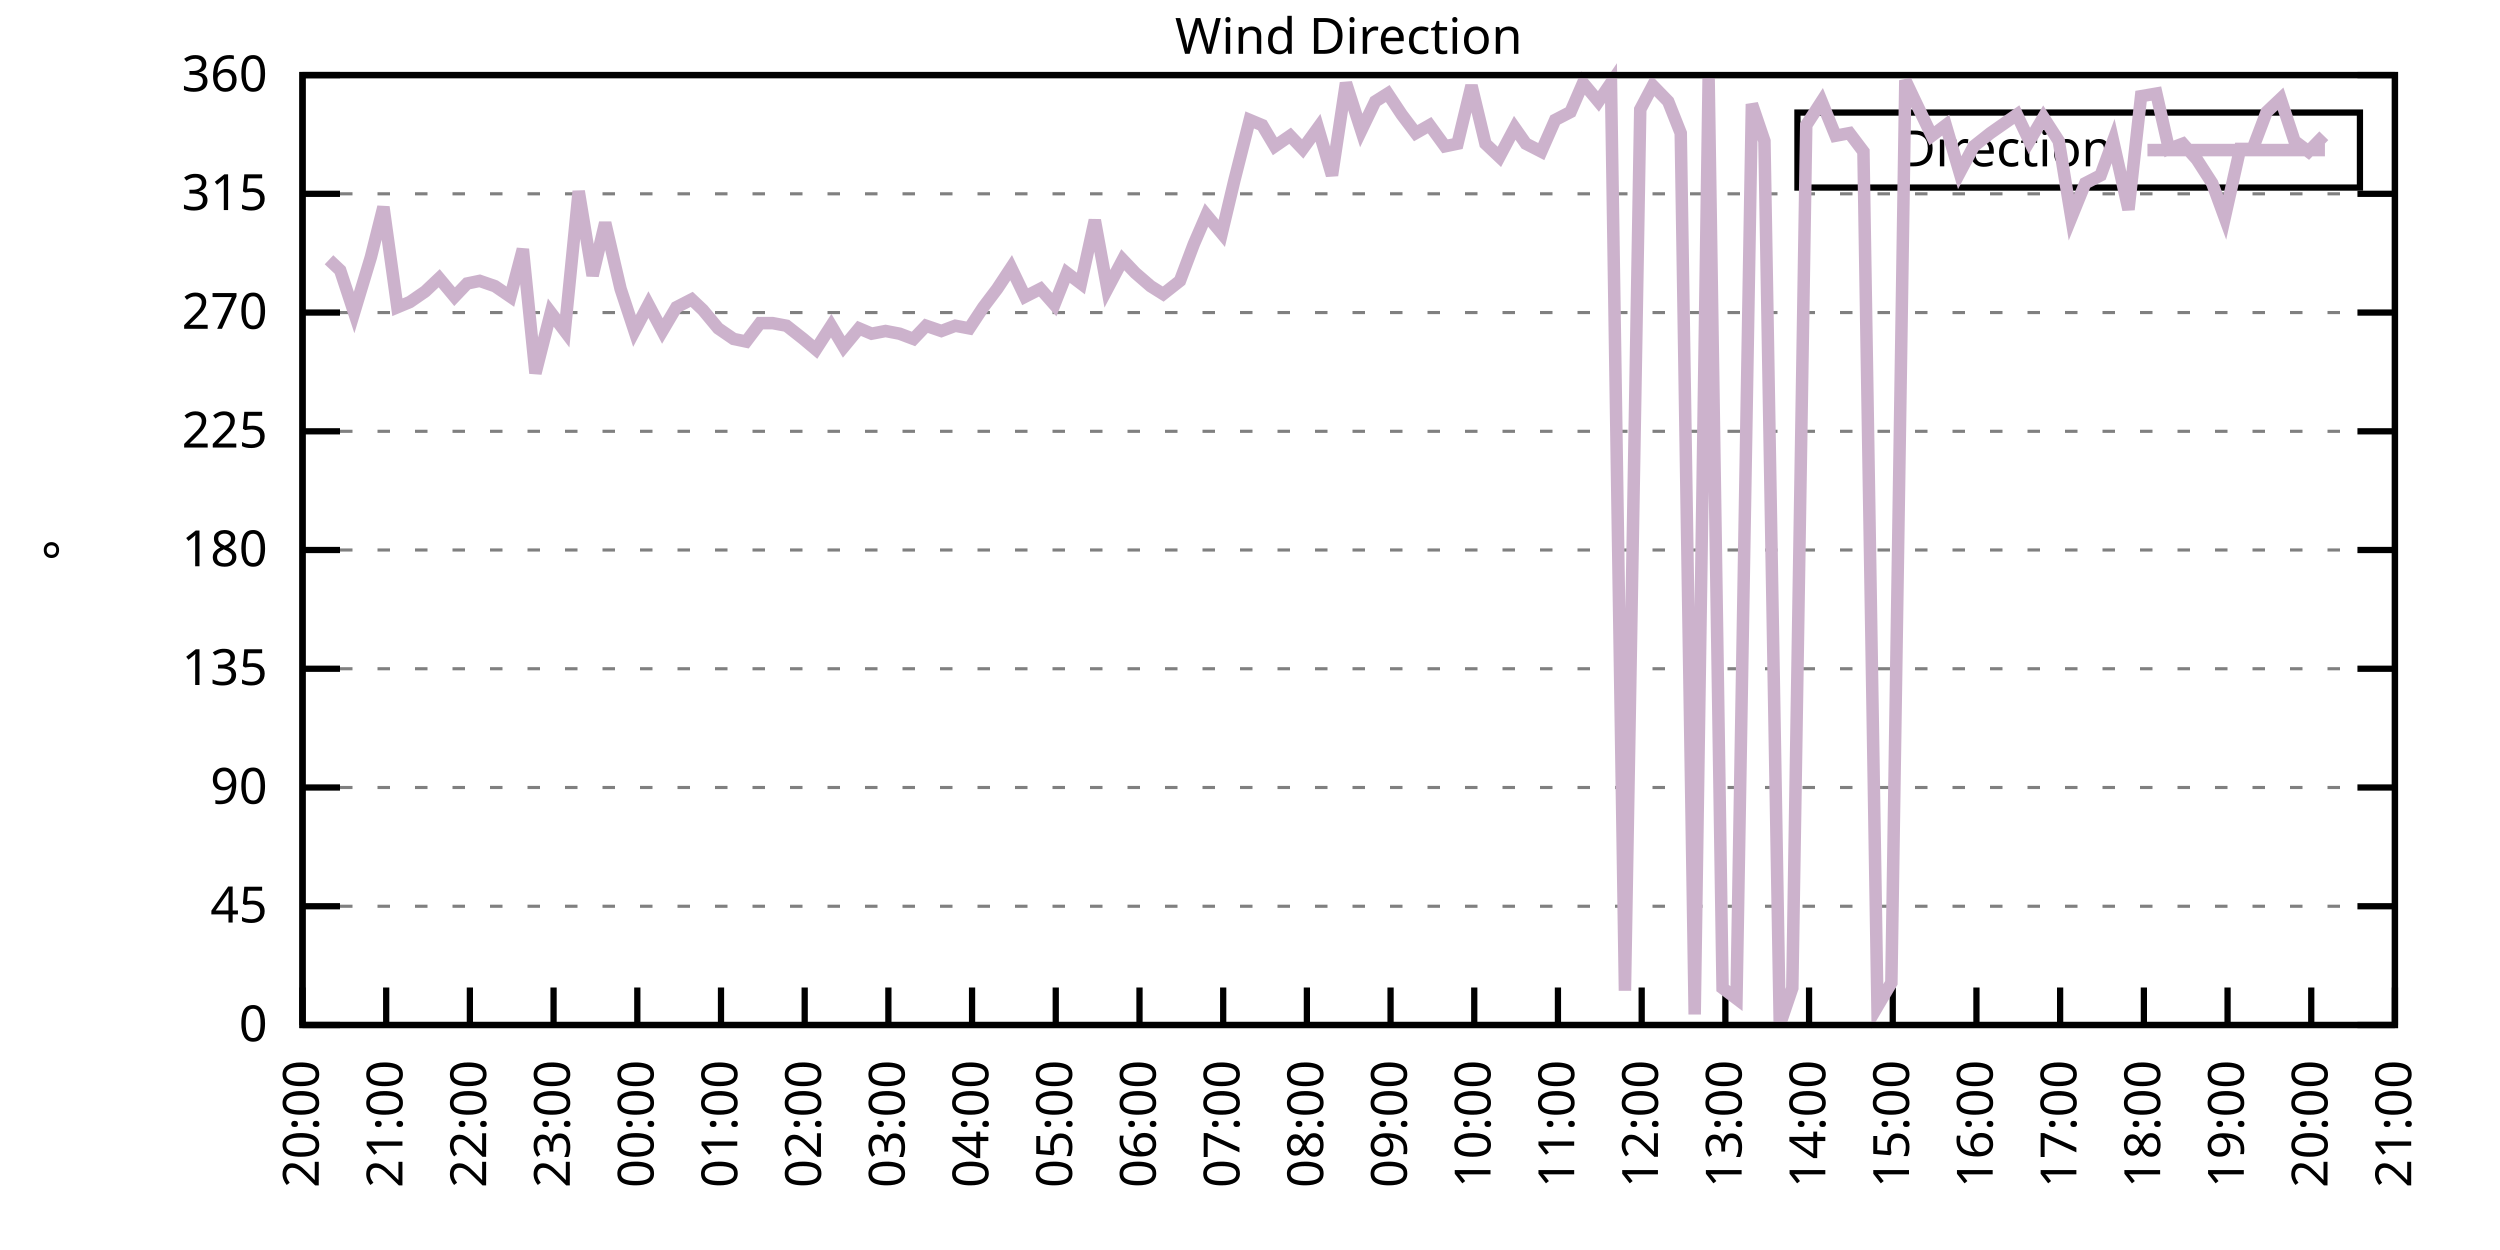
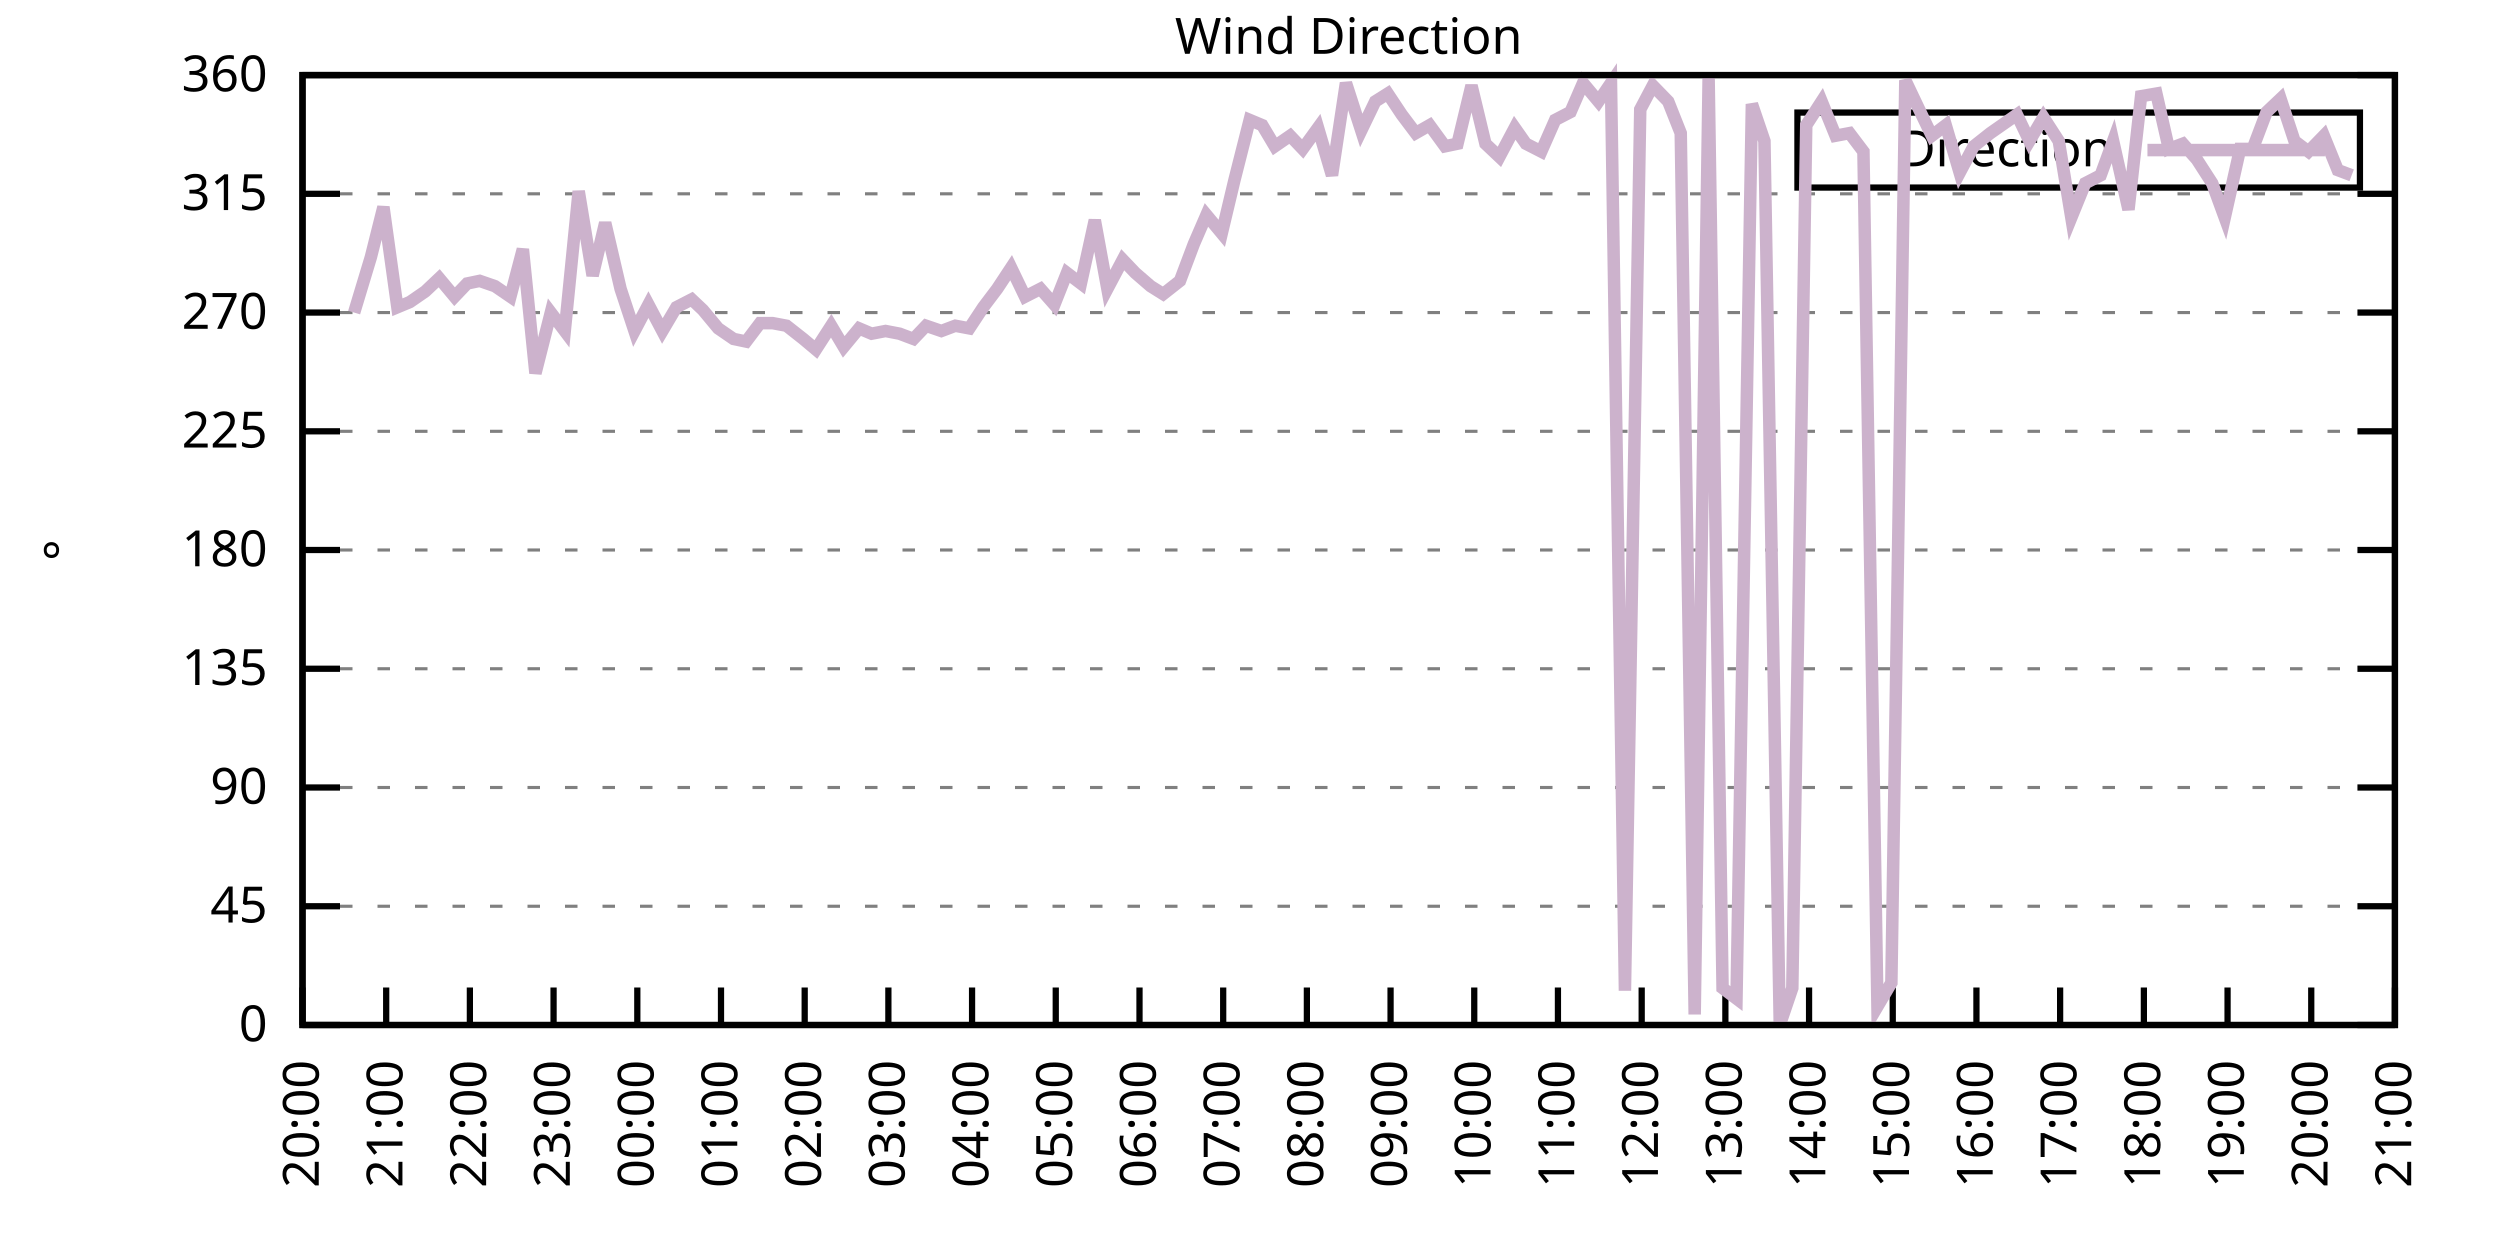
<svg xmlns="http://www.w3.org/2000/svg" xmlns:xlink="http://www.w3.org/1999/xlink" width="400" height="200" viewBox="0 0 400 200">
  <g id="gnuplot_canvas">
    <rect x="0" y="0" width="400" height="200" fill="none" />
    <defs>
      <circle id="gpDot" r="0.5" stroke-width="0.5" stroke="currentColor" />
      <path id="gpPt0" stroke-width="0.333" stroke="currentColor" d="M-1,0 h2 M0,-1 v2" />
      <path id="gpPt1" stroke-width="0.333" stroke="currentColor" d="M-1,-1 L1,1 M1,-1 L-1,1" />
      <path id="gpPt2" stroke-width="0.333" stroke="currentColor" d="M-1,0 L1,0 M0,-1 L0,1 M-1,-1 L1,1 M-1,1 L1,-1" />
      <rect id="gpPt3" stroke-width="0.333" stroke="currentColor" x="-1" y="-1" width="2" height="2" />
      <rect id="gpPt4" stroke-width="0.333" stroke="currentColor" fill="currentColor" x="-1" y="-1" width="2" height="2" />
      <circle id="gpPt5" stroke-width="0.333" stroke="currentColor" cx="0" cy="0" r="1" />
      <use xlink:href="#gpPt5" id="gpPt6" fill="currentColor" stroke="none" />
      <path id="gpPt7" stroke-width="0.333" stroke="currentColor" d="M0,-1.33 L-1.33,0.67 L1.33,0.67 z" />
      <use xlink:href="#gpPt7" id="gpPt8" fill="currentColor" stroke="none" />
      <use xlink:href="#gpPt7" id="gpPt9" stroke="currentColor" transform="rotate(180)" />
      <use xlink:href="#gpPt9" id="gpPt10" fill="currentColor" stroke="none" />
      <use xlink:href="#gpPt3" id="gpPt11" stroke="currentColor" transform="rotate(45)" />
      <use xlink:href="#gpPt11" id="gpPt12" fill="currentColor" stroke="none" />
      <path id="gpPt13" stroke-width="0.333" stroke="currentColor" d="M0,1.330 L1.265,0.411 L0.782,-1.067 L-0.782,-1.076 L-1.265,0.411 z" />
      <use xlink:href="#gpPt13" id="gpPt14" fill="currentColor" stroke="none" />
      <filter id="textbox" filterUnits="objectBoundingBox" x="0" y="0" height="1" width="1">
        <feFlood flood-color="white" flood-opacity="1" result="bgnd" />
        <feComposite in="SourceGraphic" in2="bgnd" operator="atop" />
      </filter>
      <filter id="greybox" filterUnits="objectBoundingBox" x="0" y="0" height="1" width="1">
        <feFlood flood-color="lightgrey" flood-opacity="1" result="grey" />
        <feComposite in="SourceGraphic" in2="grey" operator="atop" />
      </filter>
    </defs>
    <g fill="none" color="white" stroke="currentColor" stroke-width="1.00" stroke-linecap="butt" stroke-linejoin="miter">
</g>
    <g fill="none" color="black" stroke="currentColor" stroke-width="1.00" stroke-linecap="butt" stroke-linejoin="miter">
      <g stroke="none" shape-rendering="crispEdges">
        <polygon fill="rgb(255, 255, 255)" points="48.40,164.00 383.18,164.00 383.18,12.02 48.40,12.02 " />
      </g>
    </g>
    <g fill="none" color="black" stroke="currentColor" stroke-width="1.00" stroke-linecap="butt" stroke-linejoin="miter">
</g>
    <g fill="none" color="black" stroke="black" stroke-width="0.50" stroke-linecap="butt" stroke-linejoin="miter">
</g>
    <g fill="none" color="gray" stroke="currentColor" stroke-width="0.50" stroke-linecap="butt" stroke-linejoin="miter">
      <path stroke="gray" stroke-dasharray="2,4" class="gridline" d="M48.40,164.00 L383.19,164.00  " />
    </g>
    <g fill="none" color="gray" stroke="gray" stroke-width="1.00" stroke-linecap="butt" stroke-linejoin="miter">
</g>
    <g fill="none" color="black" stroke="currentColor" stroke-width="1.00" stroke-linecap="butt" stroke-linejoin="miter">
      <path stroke="black" d="M48.40,164.00 L54.40,164.00 M383.19,164.00 L377.19,164.00  " />
      <g transform="translate(42.80,166.60)" stroke="none" fill="black" font-family="Sans" font-size="8.00" text-anchor="end">
        <text>
          <tspan font-family="Sans"> 0</tspan>
        </text>
      </g>
    </g>
    <g fill="none" color="black" stroke="currentColor" stroke-width="1.00" stroke-linecap="butt" stroke-linejoin="miter">
</g>
    <g fill="none" color="black" stroke="black" stroke-width="0.50" stroke-linecap="butt" stroke-linejoin="miter">
</g>
    <g fill="none" color="gray" stroke="currentColor" stroke-width="0.50" stroke-linecap="butt" stroke-linejoin="miter">
      <path stroke="gray" stroke-dasharray="2,4" class="gridline" d="M48.40,145.00 L383.19,145.00  " />
    </g>
    <g fill="none" color="gray" stroke="gray" stroke-width="1.00" stroke-linecap="butt" stroke-linejoin="miter">
</g>
    <g fill="none" color="black" stroke="currentColor" stroke-width="1.00" stroke-linecap="butt" stroke-linejoin="miter">
      <path stroke="black" d="M48.40,145.00 L54.40,145.00 M383.19,145.00 L377.19,145.00  " />
      <g transform="translate(42.80,147.60)" stroke="none" fill="black" font-family="Sans" font-size="8.00" text-anchor="end">
        <text>
          <tspan font-family="Sans"> 45</tspan>
        </text>
      </g>
    </g>
    <g fill="none" color="black" stroke="currentColor" stroke-width="1.00" stroke-linecap="butt" stroke-linejoin="miter">
</g>
    <g fill="none" color="black" stroke="black" stroke-width="0.50" stroke-linecap="butt" stroke-linejoin="miter">
</g>
    <g fill="none" color="gray" stroke="currentColor" stroke-width="0.50" stroke-linecap="butt" stroke-linejoin="miter">
      <path stroke="gray" stroke-dasharray="2,4" class="gridline" d="M48.40,126.00 L383.19,126.00  " />
    </g>
    <g fill="none" color="gray" stroke="gray" stroke-width="1.00" stroke-linecap="butt" stroke-linejoin="miter">
</g>
    <g fill="none" color="black" stroke="currentColor" stroke-width="1.00" stroke-linecap="butt" stroke-linejoin="miter">
      <path stroke="black" d="M48.40,126.00 L54.40,126.00 M383.19,126.00 L377.19,126.00  " />
      <g transform="translate(42.80,128.60)" stroke="none" fill="black" font-family="Sans" font-size="8.00" text-anchor="end">
        <text>
          <tspan font-family="Sans"> 90</tspan>
        </text>
      </g>
    </g>
    <g fill="none" color="black" stroke="currentColor" stroke-width="1.00" stroke-linecap="butt" stroke-linejoin="miter">
</g>
    <g fill="none" color="black" stroke="black" stroke-width="0.50" stroke-linecap="butt" stroke-linejoin="miter">
</g>
    <g fill="none" color="gray" stroke="currentColor" stroke-width="0.50" stroke-linecap="butt" stroke-linejoin="miter">
      <path stroke="gray" stroke-dasharray="2,4" class="gridline" d="M48.40,107.00 L383.19,107.00  " />
    </g>
    <g fill="none" color="gray" stroke="gray" stroke-width="1.00" stroke-linecap="butt" stroke-linejoin="miter">
</g>
    <g fill="none" color="black" stroke="currentColor" stroke-width="1.00" stroke-linecap="butt" stroke-linejoin="miter">
      <path stroke="black" d="M48.40,107.00 L54.40,107.00 M383.19,107.00 L377.19,107.00  " />
      <g transform="translate(42.80,109.60)" stroke="none" fill="black" font-family="Sans" font-size="8.00" text-anchor="end">
        <text>
          <tspan font-family="Sans"> 135</tspan>
        </text>
      </g>
    </g>
    <g fill="none" color="black" stroke="currentColor" stroke-width="1.00" stroke-linecap="butt" stroke-linejoin="miter">
</g>
    <g fill="none" color="black" stroke="black" stroke-width="0.50" stroke-linecap="butt" stroke-linejoin="miter">
</g>
    <g fill="none" color="gray" stroke="currentColor" stroke-width="0.50" stroke-linecap="butt" stroke-linejoin="miter">
      <path stroke="gray" stroke-dasharray="2,4" class="gridline" d="M48.40,88.00 L383.19,88.00  " />
    </g>
    <g fill="none" color="gray" stroke="gray" stroke-width="1.00" stroke-linecap="butt" stroke-linejoin="miter">
</g>
    <g fill="none" color="black" stroke="currentColor" stroke-width="1.00" stroke-linecap="butt" stroke-linejoin="miter">
      <path stroke="black" d="M48.40,88.00 L54.40,88.00 M383.19,88.00 L377.19,88.00  " />
      <g transform="translate(42.80,90.60)" stroke="none" fill="black" font-family="Sans" font-size="8.00" text-anchor="end">
        <text>
          <tspan font-family="Sans"> 180</tspan>
        </text>
      </g>
    </g>
    <g fill="none" color="black" stroke="currentColor" stroke-width="1.00" stroke-linecap="butt" stroke-linejoin="miter">
</g>
    <g fill="none" color="black" stroke="black" stroke-width="0.50" stroke-linecap="butt" stroke-linejoin="miter">
</g>
    <g fill="none" color="gray" stroke="currentColor" stroke-width="0.50" stroke-linecap="butt" stroke-linejoin="miter">
      <path stroke="gray" stroke-dasharray="2,4" class="gridline" d="M48.40,69.01 L383.19,69.01  " />
    </g>
    <g fill="none" color="gray" stroke="gray" stroke-width="1.00" stroke-linecap="butt" stroke-linejoin="miter">
</g>
    <g fill="none" color="black" stroke="currentColor" stroke-width="1.00" stroke-linecap="butt" stroke-linejoin="miter">
      <path stroke="black" d="M48.40,69.01 L54.40,69.01 M383.19,69.01 L377.19,69.01  " />
      <g transform="translate(42.80,71.61)" stroke="none" fill="black" font-family="Sans" font-size="8.00" text-anchor="end">
        <text>
          <tspan font-family="Sans"> 225</tspan>
        </text>
      </g>
    </g>
    <g fill="none" color="black" stroke="currentColor" stroke-width="1.00" stroke-linecap="butt" stroke-linejoin="miter">
</g>
    <g fill="none" color="black" stroke="black" stroke-width="0.50" stroke-linecap="butt" stroke-linejoin="miter">
</g>
    <g fill="none" color="gray" stroke="currentColor" stroke-width="0.50" stroke-linecap="butt" stroke-linejoin="miter">
      <path stroke="gray" stroke-dasharray="2,4" class="gridline" d="M48.40,50.01 L383.19,50.01  " />
    </g>
    <g fill="none" color="gray" stroke="gray" stroke-width="1.00" stroke-linecap="butt" stroke-linejoin="miter">
</g>
    <g fill="none" color="black" stroke="currentColor" stroke-width="1.00" stroke-linecap="butt" stroke-linejoin="miter">
      <path stroke="black" d="M48.40,50.01 L54.40,50.01 M383.19,50.01 L377.19,50.01  " />
      <g transform="translate(42.80,52.61)" stroke="none" fill="black" font-family="Sans" font-size="8.00" text-anchor="end">
        <text>
          <tspan font-family="Sans"> 270</tspan>
        </text>
      </g>
    </g>
    <g fill="none" color="black" stroke="currentColor" stroke-width="1.00" stroke-linecap="butt" stroke-linejoin="miter">
</g>
    <g fill="none" color="black" stroke="black" stroke-width="0.50" stroke-linecap="butt" stroke-linejoin="miter">
</g>
    <g fill="none" color="gray" stroke="currentColor" stroke-width="0.50" stroke-linecap="butt" stroke-linejoin="miter">
      <path stroke="gray" stroke-dasharray="2,4" class="gridline" d="M48.40,31.01 L383.19,31.01  " />
    </g>
    <g fill="none" color="gray" stroke="gray" stroke-width="1.00" stroke-linecap="butt" stroke-linejoin="miter">
</g>
    <g fill="none" color="black" stroke="currentColor" stroke-width="1.00" stroke-linecap="butt" stroke-linejoin="miter">
      <path stroke="black" d="M48.40,31.01 L54.40,31.01 M383.19,31.01 L377.19,31.01  " />
      <g transform="translate(42.80,33.61)" stroke="none" fill="black" font-family="Sans" font-size="8.00" text-anchor="end">
        <text>
          <tspan font-family="Sans"> 315</tspan>
        </text>
      </g>
    </g>
    <g fill="none" color="black" stroke="currentColor" stroke-width="1.00" stroke-linecap="butt" stroke-linejoin="miter">
</g>
    <g fill="none" color="black" stroke="black" stroke-width="0.50" stroke-linecap="butt" stroke-linejoin="miter">
</g>
    <g fill="none" color="gray" stroke="currentColor" stroke-width="0.50" stroke-linecap="butt" stroke-linejoin="miter">
      <path stroke="gray" stroke-dasharray="2,4" class="gridline" d="M48.40,12.01 L383.19,12.01  " />
    </g>
    <g fill="none" color="gray" stroke="gray" stroke-width="1.00" stroke-linecap="butt" stroke-linejoin="miter">
</g>
    <g fill="none" color="black" stroke="currentColor" stroke-width="1.00" stroke-linecap="butt" stroke-linejoin="miter">
      <path stroke="black" d="M48.40,12.01 L54.40,12.01 M383.19,12.01 L377.19,12.01  " />
      <g transform="translate(42.80,14.61)" stroke="none" fill="black" font-family="Sans" font-size="8.00" text-anchor="end">
        <text>
          <tspan font-family="Sans"> 360</tspan>
        </text>
      </g>
    </g>
    <g fill="none" color="black" stroke="currentColor" stroke-width="1.00" stroke-linecap="butt" stroke-linejoin="miter">
      <path stroke="black" d="M48.40,164.00 L48.40,158.00  " />
      <g transform="translate(51.00,169.60) rotate(270.00)" stroke="none" fill="black" font-family="Sans" font-size="8.00" text-anchor="end">
        <text>
          <tspan font-family="Sans">20:00</tspan>
        </text>
      </g>
    </g>
    <g fill="none" color="black" stroke="currentColor" stroke-width="1.00" stroke-linecap="butt" stroke-linejoin="miter">
      <path stroke="black" d="M61.79,164.00 L61.79,158.00  " />
      <g transform="translate(64.39,169.60) rotate(270.00)" stroke="none" fill="black" font-family="Sans" font-size="8.00" text-anchor="end">
        <text>
          <tspan font-family="Sans">21:00</tspan>
        </text>
      </g>
    </g>
    <g fill="none" color="black" stroke="currentColor" stroke-width="1.00" stroke-linecap="butt" stroke-linejoin="miter">
      <path stroke="black" d="M75.18,164.00 L75.18,158.00  " />
      <g transform="translate(77.78,169.60) rotate(270.00)" stroke="none" fill="black" font-family="Sans" font-size="8.00" text-anchor="end">
        <text>
          <tspan font-family="Sans">22:00</tspan>
        </text>
      </g>
    </g>
    <g fill="none" color="black" stroke="currentColor" stroke-width="1.00" stroke-linecap="butt" stroke-linejoin="miter">
      <path stroke="black" d="M88.57,164.00 L88.57,158.00  " />
      <g transform="translate(91.17,169.60) rotate(270.00)" stroke="none" fill="black" font-family="Sans" font-size="8.00" text-anchor="end">
        <text>
          <tspan font-family="Sans">23:00</tspan>
        </text>
      </g>
    </g>
    <g fill="none" color="black" stroke="currentColor" stroke-width="1.00" stroke-linecap="butt" stroke-linejoin="miter">
      <path stroke="black" d="M101.97,164.00 L101.97,158.00  " />
      <g transform="translate(104.57,169.60) rotate(270.00)" stroke="none" fill="black" font-family="Sans" font-size="8.00" text-anchor="end">
        <text>
          <tspan font-family="Sans">00:00</tspan>
        </text>
      </g>
    </g>
    <g fill="none" color="black" stroke="currentColor" stroke-width="1.00" stroke-linecap="butt" stroke-linejoin="miter">
      <path stroke="black" d="M115.36,164.00 L115.36,158.00  " />
      <g transform="translate(117.96,169.60) rotate(270.00)" stroke="none" fill="black" font-family="Sans" font-size="8.00" text-anchor="end">
        <text>
          <tspan font-family="Sans">01:00</tspan>
        </text>
      </g>
    </g>
    <g fill="none" color="black" stroke="currentColor" stroke-width="1.00" stroke-linecap="butt" stroke-linejoin="miter">
      <path stroke="black" d="M128.75,164.00 L128.75,158.00  " />
      <g transform="translate(131.35,169.60) rotate(270.00)" stroke="none" fill="black" font-family="Sans" font-size="8.00" text-anchor="end">
        <text>
          <tspan font-family="Sans">02:00</tspan>
        </text>
      </g>
    </g>
    <g fill="none" color="black" stroke="currentColor" stroke-width="1.00" stroke-linecap="butt" stroke-linejoin="miter">
      <path stroke="black" d="M142.14,164.00 L142.14,158.00  " />
      <g transform="translate(144.74,169.60) rotate(270.00)" stroke="none" fill="black" font-family="Sans" font-size="8.00" text-anchor="end">
        <text>
          <tspan font-family="Sans">03:00</tspan>
        </text>
      </g>
    </g>
    <g fill="none" color="black" stroke="currentColor" stroke-width="1.00" stroke-linecap="butt" stroke-linejoin="miter">
      <path stroke="black" d="M155.53,164.00 L155.53,158.00  " />
      <g transform="translate(158.13,169.60) rotate(270.00)" stroke="none" fill="black" font-family="Sans" font-size="8.00" text-anchor="end">
        <text>
          <tspan font-family="Sans">04:00</tspan>
        </text>
      </g>
    </g>
    <g fill="none" color="black" stroke="currentColor" stroke-width="1.00" stroke-linecap="butt" stroke-linejoin="miter">
      <path stroke="black" d="M168.92,164.00 L168.92,158.00  " />
      <g transform="translate(171.52,169.60) rotate(270.00)" stroke="none" fill="black" font-family="Sans" font-size="8.00" text-anchor="end">
        <text>
          <tspan font-family="Sans">05:00</tspan>
        </text>
      </g>
    </g>
    <g fill="none" color="black" stroke="currentColor" stroke-width="1.00" stroke-linecap="butt" stroke-linejoin="miter">
      <path stroke="black" d="M182.32,164.00 L182.32,158.00  " />
      <g transform="translate(184.92,169.60) rotate(270.00)" stroke="none" fill="black" font-family="Sans" font-size="8.00" text-anchor="end">
        <text>
          <tspan font-family="Sans">06:00</tspan>
        </text>
      </g>
    </g>
    <g fill="none" color="black" stroke="currentColor" stroke-width="1.00" stroke-linecap="butt" stroke-linejoin="miter">
      <path stroke="black" d="M195.71,164.00 L195.71,158.00  " />
      <g transform="translate(198.31,169.60) rotate(270.00)" stroke="none" fill="black" font-family="Sans" font-size="8.00" text-anchor="end">
        <text>
          <tspan font-family="Sans">07:00</tspan>
        </text>
      </g>
    </g>
    <g fill="none" color="black" stroke="currentColor" stroke-width="1.00" stroke-linecap="butt" stroke-linejoin="miter">
      <path stroke="black" d="M209.10,164.00 L209.10,158.00  " />
      <g transform="translate(211.70,169.60) rotate(270.00)" stroke="none" fill="black" font-family="Sans" font-size="8.00" text-anchor="end">
        <text>
          <tspan font-family="Sans">08:00</tspan>
        </text>
      </g>
    </g>
    <g fill="none" color="black" stroke="currentColor" stroke-width="1.00" stroke-linecap="butt" stroke-linejoin="miter">
      <path stroke="black" d="M222.49,164.00 L222.49,158.00  " />
      <g transform="translate(225.09,169.60) rotate(270.00)" stroke="none" fill="black" font-family="Sans" font-size="8.00" text-anchor="end">
        <text>
          <tspan font-family="Sans">09:00</tspan>
        </text>
      </g>
    </g>
    <g fill="none" color="black" stroke="currentColor" stroke-width="1.00" stroke-linecap="butt" stroke-linejoin="miter">
      <path stroke="black" d="M235.88,164.00 L235.88,158.00  " />
      <g transform="translate(238.48,169.60) rotate(270.00)" stroke="none" fill="black" font-family="Sans" font-size="8.00" text-anchor="end">
        <text>
          <tspan font-family="Sans">10:00</tspan>
        </text>
      </g>
    </g>
    <g fill="none" color="black" stroke="currentColor" stroke-width="1.00" stroke-linecap="butt" stroke-linejoin="miter">
      <path stroke="black" d="M249.27,164.00 L249.27,158.00  " />
      <g transform="translate(251.87,169.60) rotate(270.00)" stroke="none" fill="black" font-family="Sans" font-size="8.00" text-anchor="end">
        <text>
          <tspan font-family="Sans">11:00</tspan>
        </text>
      </g>
    </g>
    <g fill="none" color="black" stroke="currentColor" stroke-width="1.00" stroke-linecap="butt" stroke-linejoin="miter">
      <path stroke="black" d="M262.67,164.00 L262.67,158.00  " />
      <g transform="translate(265.27,169.60) rotate(270.00)" stroke="none" fill="black" font-family="Sans" font-size="8.00" text-anchor="end">
        <text>
          <tspan font-family="Sans">12:00</tspan>
        </text>
      </g>
    </g>
    <g fill="none" color="black" stroke="currentColor" stroke-width="1.00" stroke-linecap="butt" stroke-linejoin="miter">
      <path stroke="black" d="M276.06,164.00 L276.06,158.00  " />
      <g transform="translate(278.66,169.60) rotate(270.00)" stroke="none" fill="black" font-family="Sans" font-size="8.00" text-anchor="end">
        <text>
          <tspan font-family="Sans">13:00</tspan>
        </text>
      </g>
    </g>
    <g fill="none" color="black" stroke="currentColor" stroke-width="1.00" stroke-linecap="butt" stroke-linejoin="miter">
      <path stroke="black" d="M289.45,164.00 L289.45,158.00  " />
      <g transform="translate(292.05,169.60) rotate(270.00)" stroke="none" fill="black" font-family="Sans" font-size="8.00" text-anchor="end">
        <text>
          <tspan font-family="Sans">14:00</tspan>
        </text>
      </g>
    </g>
    <g fill="none" color="black" stroke="currentColor" stroke-width="1.00" stroke-linecap="butt" stroke-linejoin="miter">
      <path stroke="black" d="M302.84,164.00 L302.84,158.00  " />
      <g transform="translate(305.44,169.60) rotate(270.00)" stroke="none" fill="black" font-family="Sans" font-size="8.00" text-anchor="end">
        <text>
          <tspan font-family="Sans">15:00</tspan>
        </text>
      </g>
    </g>
    <g fill="none" color="black" stroke="currentColor" stroke-width="1.00" stroke-linecap="butt" stroke-linejoin="miter">
      <path stroke="black" d="M316.23,164.00 L316.23,158.00  " />
      <g transform="translate(318.83,169.60) rotate(270.00)" stroke="none" fill="black" font-family="Sans" font-size="8.00" text-anchor="end">
        <text>
          <tspan font-family="Sans">16:00</tspan>
        </text>
      </g>
    </g>
    <g fill="none" color="black" stroke="currentColor" stroke-width="1.00" stroke-linecap="butt" stroke-linejoin="miter">
      <path stroke="black" d="M329.62,164.00 L329.62,158.00  " />
      <g transform="translate(332.22,169.60) rotate(270.00)" stroke="none" fill="black" font-family="Sans" font-size="8.00" text-anchor="end">
        <text>
          <tspan font-family="Sans">17:00</tspan>
        </text>
      </g>
    </g>
    <g fill="none" color="black" stroke="currentColor" stroke-width="1.00" stroke-linecap="butt" stroke-linejoin="miter">
      <path stroke="black" d="M343.02,164.00 L343.02,158.00  " />
      <g transform="translate(345.62,169.60) rotate(270.00)" stroke="none" fill="black" font-family="Sans" font-size="8.00" text-anchor="end">
        <text>
          <tspan font-family="Sans">18:00</tspan>
        </text>
      </g>
    </g>
    <g fill="none" color="black" stroke="currentColor" stroke-width="1.00" stroke-linecap="butt" stroke-linejoin="miter">
      <path stroke="black" d="M356.41,164.00 L356.41,158.00  " />
      <g transform="translate(359.01,169.60) rotate(270.00)" stroke="none" fill="black" font-family="Sans" font-size="8.00" text-anchor="end">
        <text>
          <tspan font-family="Sans">19:00</tspan>
        </text>
      </g>
    </g>
    <g fill="none" color="black" stroke="currentColor" stroke-width="1.00" stroke-linecap="butt" stroke-linejoin="miter">
      <path stroke="black" d="M369.80,164.00 L369.80,158.00  " />
      <g transform="translate(372.40,169.60) rotate(270.00)" stroke="none" fill="black" font-family="Sans" font-size="8.00" text-anchor="end">
        <text>
          <tspan font-family="Sans">20:00</tspan>
        </text>
      </g>
    </g>
    <g fill="none" color="black" stroke="currentColor" stroke-width="1.00" stroke-linecap="butt" stroke-linejoin="miter">
      <path stroke="black" d="M383.19,164.00 L383.19,158.00  " />
      <g transform="translate(385.79,169.60) rotate(270.00)" stroke="none" fill="black" font-family="Sans" font-size="8.00" text-anchor="end">
        <text>
          <tspan font-family="Sans">21:00</tspan>
        </text>
      </g>
    </g>
    <g fill="none" color="black" stroke="currentColor" stroke-width="1.00" stroke-linecap="butt" stroke-linejoin="miter">
</g>
    <g fill="none" color="black" stroke="currentColor" stroke-width="1.00" stroke-linecap="butt" stroke-linejoin="miter">
      <path stroke="black" d="M48.40,12.01 L48.40,164.00 L383.19,164.00 L383.19,12.01 L48.40,12.01 Z  " />
    </g>
    <g fill="none" color="black" stroke="currentColor" stroke-width="1.00" stroke-linecap="butt" stroke-linejoin="miter">
</g>
    <g fill="none" color="black" stroke="currentColor" stroke-width="1.00" stroke-linecap="butt" stroke-linejoin="miter">
      <path stroke="black" d="M287.59,30.01 L287.59,18.01 L377.59,18.01 L377.59,30.01 L287.59,30.01 Z  " />
    </g>
    <g id="Wind_direction_plot_1">
      <g fill="none" color="white" stroke="black" stroke-width="2.00" stroke-linecap="butt" stroke-linejoin="miter">
</g>
      <g fill="none" color="black" stroke="currentColor" stroke-width="2.00" stroke-linecap="butt" stroke-linejoin="miter">
        <g transform="translate(337.99,26.61)" stroke="none" fill="black" font-family="Sans" font-size="8.00" text-anchor="end">
          <text>
            <tspan font-family="Sans">Direction</tspan>
          </text>
        </g>
      </g>
      <g fill="none" color="black" stroke="currentColor" stroke-width="2.00" stroke-linecap="butt" stroke-linejoin="miter">
-         <path stroke="rgb(204, 178, 204)" d="M343.59,24.01 L371.99,24.01 M52.64,41.56 L54.43,43.25 L56.66,50.01 L59.34,41.14 L61.35,33.12 L63.58,49.16   L65.59,48.32 L68.04,46.63 L70.27,44.52 L72.73,47.47 L74.74,45.36 L76.75,44.94 L79.20,45.79 L81.66,47.47   L83.66,39.87 L85.67,59.72 L88.13,50.01 L90.36,52.96 L92.59,30.59 L94.82,44.10 L96.83,35.65 L99.29,46.21   L101.52,52.96 L103.75,48.74 L105.98,52.96 L108.22,49.16 L110.67,47.90 L112.46,49.59 L114.91,52.54 L117.37,54.23   L119.38,54.65 L121.61,51.70 L123.62,51.70 L125.85,52.12 L128.53,54.23 L130.54,55.92 L132.99,52.12 L135.00,55.50   L137.45,52.54 L139.46,53.39 L141.69,52.96 L143.93,53.39 L146.16,54.23 L148.17,52.12 L150.62,52.96 L152.85,52.12   L155.09,52.54 L157.32,49.16 L159.55,46.21 L161.78,42.83 L164.01,47.47 L166.47,46.21 L168.70,48.74 L170.71,43.67   L172.94,45.36 L175.17,35.23 L177.18,46.21 L179.64,41.56 L181.65,43.67 L184.10,45.79 L186.11,47.05 L188.79,44.94   L191.02,39.03 L193.03,34.39 L195.48,37.34 L197.49,28.90 L199.95,19.19 L201.96,20.03 L203.97,23.41 L206.42,21.72   L208.43,23.83 L210.88,20.45 L213.12,28.05 L215.35,13.28 L217.80,20.88 L220.04,16.23 L222.04,14.97 L224.28,18.34   L226.51,21.30 L228.74,20.03 L231.20,23.41 L233.20,22.99 L235.44,13.70 L237.67,22.99 L239.90,25.10 L242.36,20.45   L244.14,22.99 L246.60,24.25 L248.83,19.19 L251.28,17.92 L253.29,13.28 L255.75,16.23 L257.76,13.28 L259.99,158.51   L262.44,17.50 L264.45,13.70 L266.91,16.23 L268.92,21.30 L271.15,162.31 L273.38,12.43 L275.61,158.09 L277.84,159.78   L280.30,16.65 L282.31,22.56 L284.76,164.00 L286.77,158.09 L289.00,20.03 L291.46,16.23 L293.69,21.72 L295.92,21.30   L298.15,24.25 L300.39,161.04 L302.62,157.24 L304.85,12.85 L306.86,17.08 L309.09,21.72 L311.32,20.03 L313.55,27.63   L315.79,23.41 L318.46,21.30 L322.70,18.34 L324.71,22.56 L326.95,18.77 L329.40,22.56 L331.41,34.81 L333.64,29.32   L336.10,28.05 L338.10,22.56 L340.56,33.54 L342.57,15.39 L345.02,14.97 L347.03,23.83 L349.26,22.99 L351.50,25.52   L353.95,29.32 L355.96,34.81 L358.42,23.83 L360.42,23.83 L362.66,17.92 L364.89,15.81 L367.12,22.56 L369.35,24.25   L371.81,21.72  " />
+         <path stroke="rgb(204, 178, 204)" d="M343.59,24.01 L371.99,24.01 M56.66,50.01 L59.34,41.14 L61.35,33.12 L63.58,49.16 L65.59,48.32 L68.04,46.63   L70.27,44.52 L72.73,47.47 L74.74,45.36 L76.75,44.94 L79.20,45.79 L81.66,47.47 L83.66,39.87 L85.67,59.72   L88.13,50.01 L90.36,52.96 L92.59,30.59 L94.82,44.10 L96.83,35.65 L99.29,46.21 L101.52,52.96 L103.75,48.74   L105.98,52.96 L108.22,49.16 L110.67,47.90 L112.46,49.59 L114.91,52.54 L117.37,54.23 L119.38,54.65 L121.61,51.70   L123.62,51.70 L125.85,52.12 L128.53,54.23 L130.54,55.92 L132.99,52.12 L135.00,55.50 L137.45,52.54 L139.46,53.39   L141.69,52.96 L143.93,53.39 L146.16,54.23 L148.17,52.12 L150.62,52.96 L152.85,52.12 L155.09,52.54 L157.32,49.16   L159.55,46.21 L161.78,42.83 L164.01,47.47 L166.47,46.21 L168.70,48.74 L170.71,43.67 L172.94,45.36 L175.17,35.23   L177.18,46.21 L179.64,41.56 L181.65,43.67 L184.10,45.79 L186.11,47.05 L188.79,44.94 L191.02,39.03 L193.03,34.39   L195.48,37.34 L197.49,28.90 L199.95,19.19 L201.96,20.03 L203.97,23.41 L206.42,21.72 L208.43,23.83 L210.88,20.45   L213.12,28.05 L215.35,13.28 L217.80,20.88 L220.04,16.23 L222.04,14.97 L224.28,18.34 L226.51,21.30 L228.74,20.03   L231.20,23.41 L233.20,22.99 L235.44,13.70 L237.67,22.99 L239.90,25.10 L242.36,20.45 L244.14,22.99 L246.60,24.25   L248.83,19.19 L251.28,17.92 L253.29,13.28 L255.75,16.23 L257.76,13.28 L259.99,158.51 L262.44,17.50 L264.45,13.70   L266.91,16.23 L268.92,21.30 L271.15,162.31 L273.38,12.43 L275.61,158.09 L277.84,159.78 L280.30,16.65 L282.31,22.56   L284.76,164.00 L286.77,158.09 L289.00,20.03 L291.46,16.23 L293.69,21.72 L295.92,21.30 L298.15,24.25 L300.39,161.04   L302.62,157.24 L304.85,12.85 L306.86,17.08 L309.09,21.72 L311.32,20.03 L313.55,27.63 L315.79,23.41 L318.46,21.30   L322.70,18.34 L324.71,22.56 L326.95,18.77 L329.40,22.56 L331.41,34.81 L333.64,29.32 L336.10,28.05 L338.10,22.56   L340.56,33.54 L342.57,15.39 L345.02,14.97 L347.03,23.83 L349.26,22.99 L351.50,25.52 L353.95,29.32 L355.96,34.81   L358.42,23.83 L360.42,23.83 L362.66,17.92 L364.89,15.81 L367.12,22.56 L369.35,24.25 L371.81,21.72 L374.04,27.21   L376.27,28.05  " />
      </g>
    </g>
    <g fill="none" color="black" stroke="currentColor" stroke-width="2.00" stroke-linecap="butt" stroke-linejoin="miter">
</g>
    <g fill="none" color="black" stroke="black" stroke-width="1.00" stroke-linecap="butt" stroke-linejoin="miter">
</g>
    <g fill="none" color="black" stroke="currentColor" stroke-width="1.00" stroke-linecap="butt" stroke-linejoin="miter">
      <path stroke="black" d="M48.40,12.01 L48.40,164.00 L383.19,164.00 L383.19,12.01 L48.40,12.01 Z  " />
      <g transform="translate(12.80,88.01) rotate(270.00)" stroke="none" fill="black" font-family="Sans" font-size="8.00" text-anchor="middle">
        <text>
          <tspan font-family="Sans">°</tspan>
        </text>
      </g>
    </g>
    <g fill="none" color="black" stroke="currentColor" stroke-width="1.00" stroke-linecap="butt" stroke-linejoin="miter">
</g>
    <g fill="none" color="black" stroke="currentColor" stroke-width="1.00" stroke-linecap="butt" stroke-linejoin="miter">
      <g transform="translate(215.79,8.61)" stroke="none" fill="black" font-family="Sans" font-size="8.00" text-anchor="middle">
        <text>
          <tspan font-family="Sans">Wind Direction</tspan>
        </text>
      </g>
    </g>
    <g fill="none" color="black" stroke="currentColor" stroke-width="1.00" stroke-linecap="butt" stroke-linejoin="miter">
</g>
  </g>
</svg>
